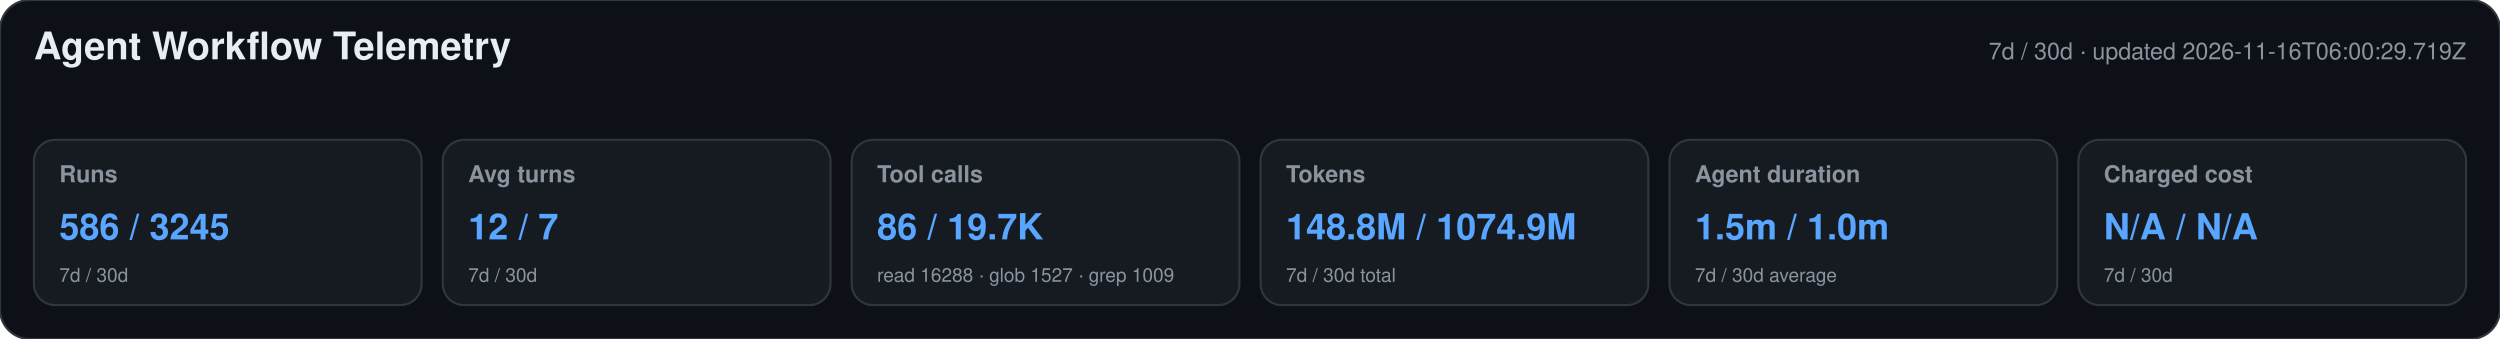
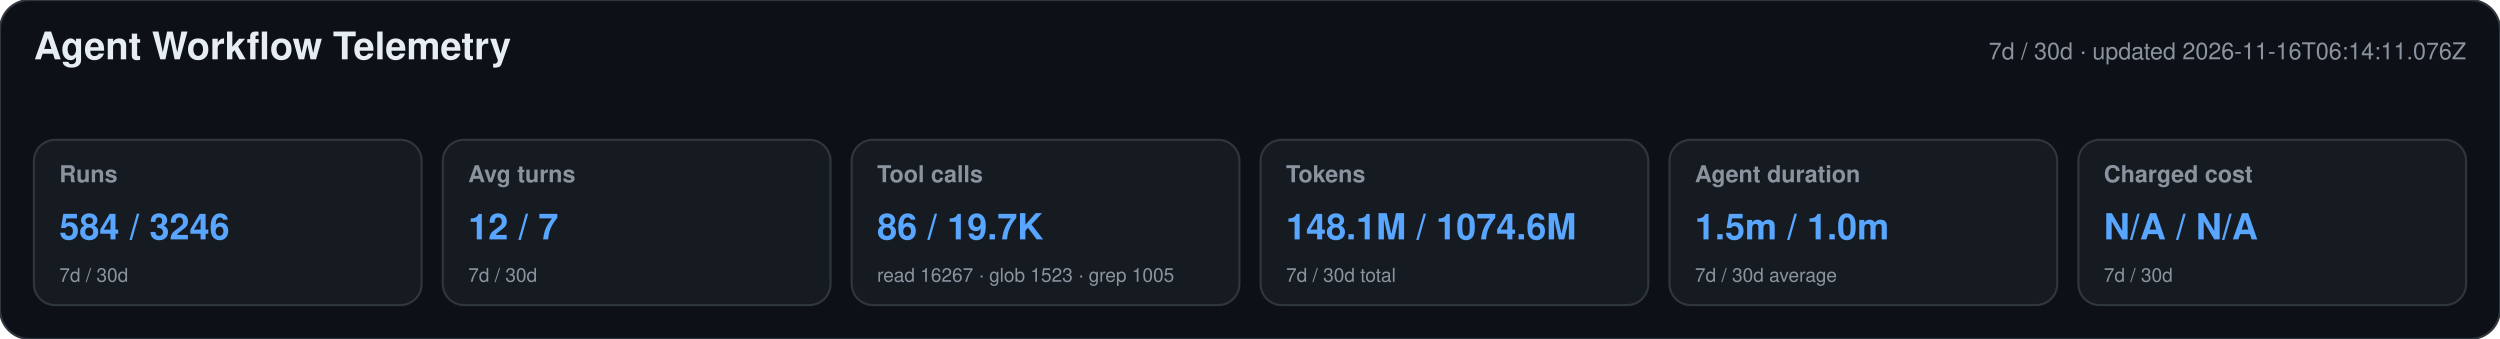
<svg xmlns="http://www.w3.org/2000/svg" width="1180" height="160" viewBox="0 0 1180 160" role="img" aria-labelledby="title desc">
  <style>text{font-family:-apple-system,BlinkMacSystemFont,"Segoe UI",Helvetica,Arial,sans-serif}.heading{font-size:18px;font-weight:650;fill:#e6edf3}.meta,.label,.secondary{fill:#8b949e}.meta,.label{font-size:11px}.label{font-weight:600}.primary{font-size:17px;font-weight:700;fill:#58a6ff}.secondary{font-size:9px}</style>
  <rect width="1180" height="160" rx="14" fill="#0d1117" stroke="#30363d" />
  <text x="16" y="28" class="heading">Agent Workflow Telemetry</text>
-   <text x="1164" y="28" text-anchor="end" class="meta">7d / 30d · updated 2026-11-16T06:00:29.719Z</text>
+   <text x="1164" y="28" text-anchor="end" class="meta">7d / 30d · updated 2026-11-16T06:14:11.076Z</text>
  <g>
    <rect x="16" y="66" width="183" height="78" rx="10" fill="#161b22" stroke="#30363d" />
    <text x="28" y="86" class="label">Runs</text>
-     <text x="28" y="113" class="primary">586 / 3245</text>
+     <text x="28" y="113" class="primary">584 / 3246</text>
    <text x="28" y="133" class="secondary">7d / 30d</text>
  </g>
  <g>
    <rect x="209" y="66" width="183" height="78" rx="10" fill="#161b22" stroke="#30363d" />
    <text x="221" y="86" class="label">Avg turns</text>
    <text x="221" y="113" class="primary">12 / 7</text>
    <text x="221" y="133" class="secondary">7d / 30d</text>
  </g>
  <g>
    <rect x="402" y="66" width="183" height="78" rx="10" fill="#161b22" stroke="#30363d" />
    <text x="414" y="86" class="label">Tool calls</text>
    <text x="414" y="113" class="primary">86 / 19.7K</text>
-     <text x="414" y="133" class="secondary">read 16288 · glob 1527 · grep 1009</text>
+     <text x="414" y="133" class="secondary">read 16267 · glob 1523 · grep 1005</text>
  </g>
  <g>
    <rect x="595" y="66" width="183" height="78" rx="10" fill="#161b22" stroke="#30363d" />
    <text x="607" y="86" class="label">Tokens</text>
-     <text x="607" y="113" class="primary">148.8M / 1074.9M</text>
+     <text x="607" y="113" class="primary">148.1M / 1074.6M</text>
    <text x="607" y="133" class="secondary">7d / 30d total</text>
  </g>
  <g>
    <rect x="788" y="66" width="183" height="78" rx="10" fill="#161b22" stroke="#30363d" />
    <text x="800" y="86" class="label">Agent duration</text>
    <text x="800" y="113" class="primary">1.5m / 1.0m</text>
    <text x="800" y="133" class="secondary">7d / 30d average</text>
  </g>
  <g>
    <rect x="981" y="66" width="183" height="78" rx="10" fill="#161b22" stroke="#30363d" />
    <text x="993" y="86" class="label">Charged cost</text>
    <text x="993" y="113" class="primary">N/A / N/A</text>
    <text x="993" y="133" class="secondary">7d / 30d</text>
  </g>
</svg>
